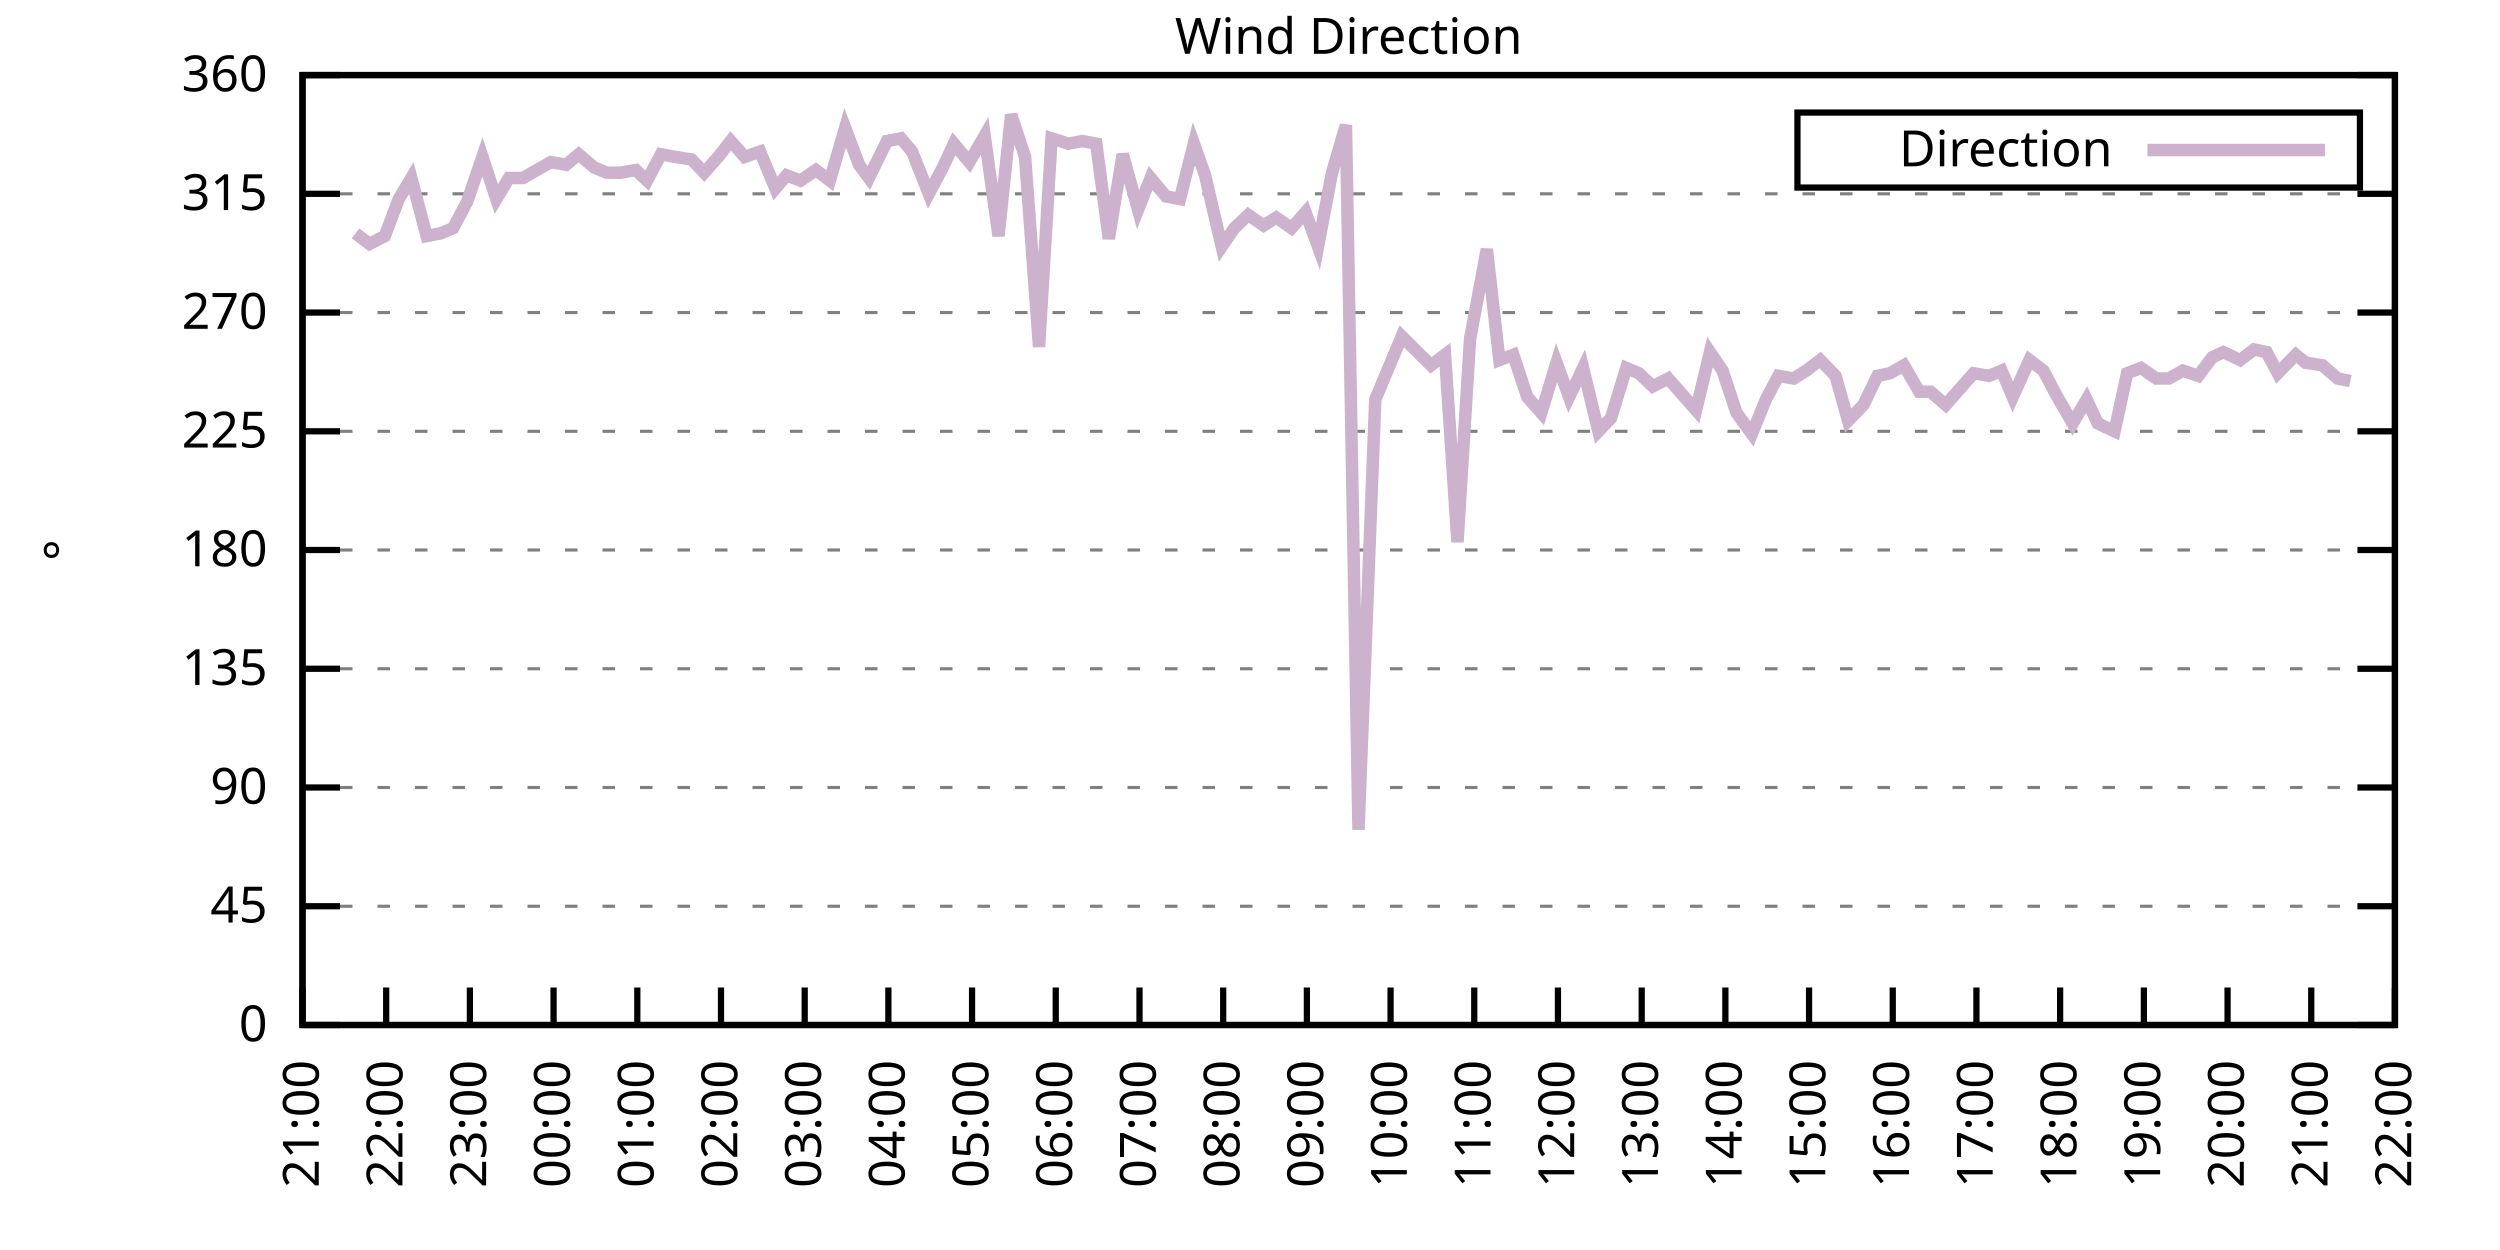
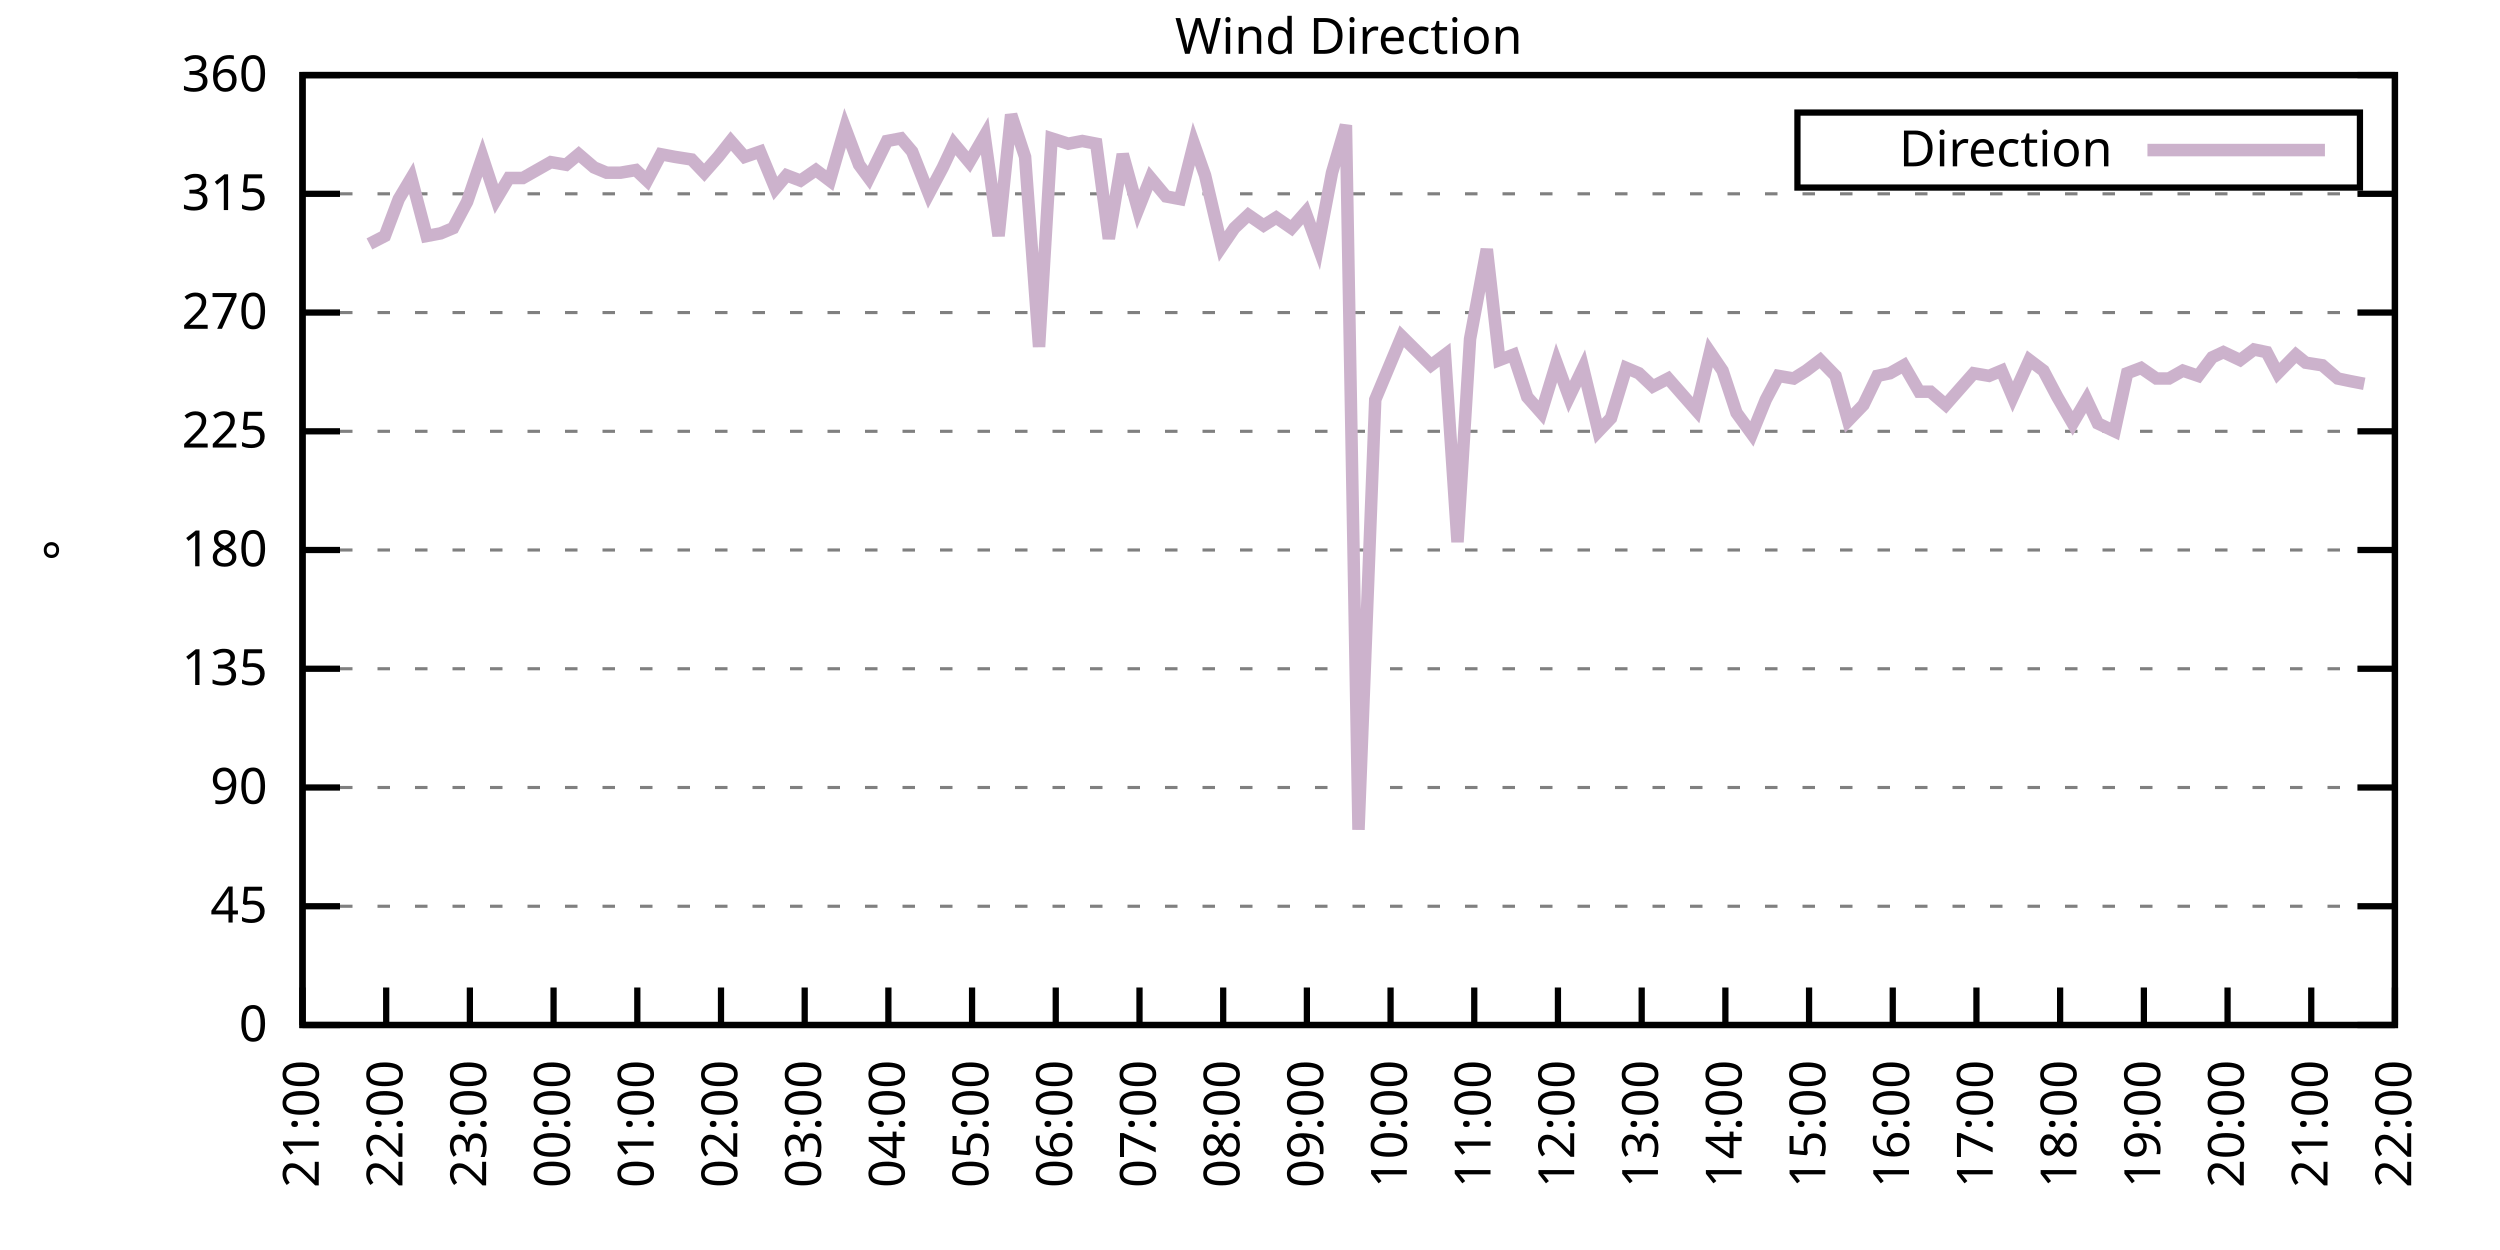
<svg xmlns="http://www.w3.org/2000/svg" xmlns:xlink="http://www.w3.org/1999/xlink" width="400" height="200" viewBox="0 0 400 200">
  <g id="gnuplot_canvas">
    <rect x="0" y="0" width="400" height="200" fill="none" />
    <defs>
      <circle id="gpDot" r="0.5" stroke-width="0.5" stroke="currentColor" />
      <path id="gpPt0" stroke-width="0.333" stroke="currentColor" d="M-1,0 h2 M0,-1 v2" />
      <path id="gpPt1" stroke-width="0.333" stroke="currentColor" d="M-1,-1 L1,1 M1,-1 L-1,1" />
      <path id="gpPt2" stroke-width="0.333" stroke="currentColor" d="M-1,0 L1,0 M0,-1 L0,1 M-1,-1 L1,1 M-1,1 L1,-1" />
      <rect id="gpPt3" stroke-width="0.333" stroke="currentColor" x="-1" y="-1" width="2" height="2" />
      <rect id="gpPt4" stroke-width="0.333" stroke="currentColor" fill="currentColor" x="-1" y="-1" width="2" height="2" />
      <circle id="gpPt5" stroke-width="0.333" stroke="currentColor" cx="0" cy="0" r="1" />
      <use xlink:href="#gpPt5" id="gpPt6" fill="currentColor" stroke="none" />
      <path id="gpPt7" stroke-width="0.333" stroke="currentColor" d="M0,-1.33 L-1.33,0.67 L1.33,0.67 z" />
      <use xlink:href="#gpPt7" id="gpPt8" fill="currentColor" stroke="none" />
      <use xlink:href="#gpPt7" id="gpPt9" stroke="currentColor" transform="rotate(180)" />
      <use xlink:href="#gpPt9" id="gpPt10" fill="currentColor" stroke="none" />
      <use xlink:href="#gpPt3" id="gpPt11" stroke="currentColor" transform="rotate(45)" />
      <use xlink:href="#gpPt11" id="gpPt12" fill="currentColor" stroke="none" />
      <path id="gpPt13" stroke-width="0.333" stroke="currentColor" d="M0,1.330 L1.265,0.411 L0.782,-1.067 L-0.782,-1.076 L-1.265,0.411 z" />
      <use xlink:href="#gpPt13" id="gpPt14" fill="currentColor" stroke="none" />
      <filter id="textbox" filterUnits="objectBoundingBox" x="0" y="0" height="1" width="1">
        <feFlood flood-color="white" flood-opacity="1" result="bgnd" />
        <feComposite in="SourceGraphic" in2="bgnd" operator="atop" />
      </filter>
      <filter id="greybox" filterUnits="objectBoundingBox" x="0" y="0" height="1" width="1">
        <feFlood flood-color="lightgrey" flood-opacity="1" result="grey" />
        <feComposite in="SourceGraphic" in2="grey" operator="atop" />
      </filter>
    </defs>
    <g fill="none" color="white" stroke="currentColor" stroke-width="1.00" stroke-linecap="butt" stroke-linejoin="miter">
</g>
    <g fill="none" color="black" stroke="currentColor" stroke-width="1.00" stroke-linecap="butt" stroke-linejoin="miter">
      <g stroke="none" shape-rendering="crispEdges">
        <polygon fill="rgb(255, 255, 255)" points="48.40,164.00 383.18,164.00 383.18,12.02 48.40,12.02 " />
      </g>
    </g>
    <g fill="none" color="black" stroke="currentColor" stroke-width="1.00" stroke-linecap="butt" stroke-linejoin="miter">
</g>
    <g fill="none" color="black" stroke="black" stroke-width="0.50" stroke-linecap="butt" stroke-linejoin="miter">
</g>
    <g fill="none" color="gray" stroke="currentColor" stroke-width="0.50" stroke-linecap="butt" stroke-linejoin="miter">
      <path stroke="gray" stroke-dasharray="2,4" class="gridline" d="M48.40,164.00 L383.19,164.00  " />
    </g>
    <g fill="none" color="gray" stroke="gray" stroke-width="1.00" stroke-linecap="butt" stroke-linejoin="miter">
</g>
    <g fill="none" color="black" stroke="currentColor" stroke-width="1.00" stroke-linecap="butt" stroke-linejoin="miter">
      <path stroke="black" d="M48.40,164.00 L54.40,164.00 M383.19,164.00 L377.19,164.00  " />
      <g transform="translate(42.80,166.60)" stroke="none" fill="black" font-family="Sans" font-size="8.00" text-anchor="end">
        <text>
          <tspan font-family="Sans"> 0</tspan>
        </text>
      </g>
    </g>
    <g fill="none" color="black" stroke="currentColor" stroke-width="1.00" stroke-linecap="butt" stroke-linejoin="miter">
</g>
    <g fill="none" color="black" stroke="black" stroke-width="0.50" stroke-linecap="butt" stroke-linejoin="miter">
</g>
    <g fill="none" color="gray" stroke="currentColor" stroke-width="0.50" stroke-linecap="butt" stroke-linejoin="miter">
      <path stroke="gray" stroke-dasharray="2,4" class="gridline" d="M48.40,145.00 L383.19,145.00  " />
    </g>
    <g fill="none" color="gray" stroke="gray" stroke-width="1.00" stroke-linecap="butt" stroke-linejoin="miter">
</g>
    <g fill="none" color="black" stroke="currentColor" stroke-width="1.00" stroke-linecap="butt" stroke-linejoin="miter">
      <path stroke="black" d="M48.40,145.00 L54.40,145.00 M383.19,145.00 L377.19,145.00  " />
      <g transform="translate(42.80,147.60)" stroke="none" fill="black" font-family="Sans" font-size="8.00" text-anchor="end">
        <text>
          <tspan font-family="Sans"> 45</tspan>
        </text>
      </g>
    </g>
    <g fill="none" color="black" stroke="currentColor" stroke-width="1.00" stroke-linecap="butt" stroke-linejoin="miter">
</g>
    <g fill="none" color="black" stroke="black" stroke-width="0.50" stroke-linecap="butt" stroke-linejoin="miter">
</g>
    <g fill="none" color="gray" stroke="currentColor" stroke-width="0.50" stroke-linecap="butt" stroke-linejoin="miter">
      <path stroke="gray" stroke-dasharray="2,4" class="gridline" d="M48.40,126.00 L383.19,126.00  " />
    </g>
    <g fill="none" color="gray" stroke="gray" stroke-width="1.00" stroke-linecap="butt" stroke-linejoin="miter">
</g>
    <g fill="none" color="black" stroke="currentColor" stroke-width="1.00" stroke-linecap="butt" stroke-linejoin="miter">
      <path stroke="black" d="M48.40,126.00 L54.40,126.00 M383.19,126.00 L377.19,126.00  " />
      <g transform="translate(42.80,128.60)" stroke="none" fill="black" font-family="Sans" font-size="8.00" text-anchor="end">
        <text>
          <tspan font-family="Sans"> 90</tspan>
        </text>
      </g>
    </g>
    <g fill="none" color="black" stroke="currentColor" stroke-width="1.00" stroke-linecap="butt" stroke-linejoin="miter">
</g>
    <g fill="none" color="black" stroke="black" stroke-width="0.50" stroke-linecap="butt" stroke-linejoin="miter">
</g>
    <g fill="none" color="gray" stroke="currentColor" stroke-width="0.50" stroke-linecap="butt" stroke-linejoin="miter">
      <path stroke="gray" stroke-dasharray="2,4" class="gridline" d="M48.40,107.00 L383.19,107.00  " />
    </g>
    <g fill="none" color="gray" stroke="gray" stroke-width="1.00" stroke-linecap="butt" stroke-linejoin="miter">
</g>
    <g fill="none" color="black" stroke="currentColor" stroke-width="1.00" stroke-linecap="butt" stroke-linejoin="miter">
      <path stroke="black" d="M48.40,107.00 L54.40,107.00 M383.19,107.00 L377.19,107.00  " />
      <g transform="translate(42.80,109.60)" stroke="none" fill="black" font-family="Sans" font-size="8.00" text-anchor="end">
        <text>
          <tspan font-family="Sans"> 135</tspan>
        </text>
      </g>
    </g>
    <g fill="none" color="black" stroke="currentColor" stroke-width="1.00" stroke-linecap="butt" stroke-linejoin="miter">
</g>
    <g fill="none" color="black" stroke="black" stroke-width="0.50" stroke-linecap="butt" stroke-linejoin="miter">
</g>
    <g fill="none" color="gray" stroke="currentColor" stroke-width="0.50" stroke-linecap="butt" stroke-linejoin="miter">
      <path stroke="gray" stroke-dasharray="2,4" class="gridline" d="M48.40,88.00 L383.19,88.00  " />
    </g>
    <g fill="none" color="gray" stroke="gray" stroke-width="1.00" stroke-linecap="butt" stroke-linejoin="miter">
</g>
    <g fill="none" color="black" stroke="currentColor" stroke-width="1.00" stroke-linecap="butt" stroke-linejoin="miter">
      <path stroke="black" d="M48.40,88.00 L54.40,88.00 M383.19,88.00 L377.19,88.00  " />
      <g transform="translate(42.80,90.60)" stroke="none" fill="black" font-family="Sans" font-size="8.00" text-anchor="end">
        <text>
          <tspan font-family="Sans"> 180</tspan>
        </text>
      </g>
    </g>
    <g fill="none" color="black" stroke="currentColor" stroke-width="1.00" stroke-linecap="butt" stroke-linejoin="miter">
</g>
    <g fill="none" color="black" stroke="black" stroke-width="0.50" stroke-linecap="butt" stroke-linejoin="miter">
</g>
    <g fill="none" color="gray" stroke="currentColor" stroke-width="0.50" stroke-linecap="butt" stroke-linejoin="miter">
      <path stroke="gray" stroke-dasharray="2,4" class="gridline" d="M48.40,69.01 L383.19,69.01  " />
    </g>
    <g fill="none" color="gray" stroke="gray" stroke-width="1.00" stroke-linecap="butt" stroke-linejoin="miter">
</g>
    <g fill="none" color="black" stroke="currentColor" stroke-width="1.00" stroke-linecap="butt" stroke-linejoin="miter">
      <path stroke="black" d="M48.40,69.01 L54.40,69.01 M383.19,69.01 L377.19,69.01  " />
      <g transform="translate(42.80,71.61)" stroke="none" fill="black" font-family="Sans" font-size="8.00" text-anchor="end">
        <text>
          <tspan font-family="Sans"> 225</tspan>
        </text>
      </g>
    </g>
    <g fill="none" color="black" stroke="currentColor" stroke-width="1.00" stroke-linecap="butt" stroke-linejoin="miter">
</g>
    <g fill="none" color="black" stroke="black" stroke-width="0.50" stroke-linecap="butt" stroke-linejoin="miter">
</g>
    <g fill="none" color="gray" stroke="currentColor" stroke-width="0.50" stroke-linecap="butt" stroke-linejoin="miter">
      <path stroke="gray" stroke-dasharray="2,4" class="gridline" d="M48.40,50.01 L383.19,50.01  " />
    </g>
    <g fill="none" color="gray" stroke="gray" stroke-width="1.00" stroke-linecap="butt" stroke-linejoin="miter">
</g>
    <g fill="none" color="black" stroke="currentColor" stroke-width="1.00" stroke-linecap="butt" stroke-linejoin="miter">
      <path stroke="black" d="M48.40,50.01 L54.40,50.01 M383.19,50.01 L377.19,50.01  " />
      <g transform="translate(42.80,52.61)" stroke="none" fill="black" font-family="Sans" font-size="8.00" text-anchor="end">
        <text>
          <tspan font-family="Sans"> 270</tspan>
        </text>
      </g>
    </g>
    <g fill="none" color="black" stroke="currentColor" stroke-width="1.00" stroke-linecap="butt" stroke-linejoin="miter">
</g>
    <g fill="none" color="black" stroke="black" stroke-width="0.50" stroke-linecap="butt" stroke-linejoin="miter">
</g>
    <g fill="none" color="gray" stroke="currentColor" stroke-width="0.50" stroke-linecap="butt" stroke-linejoin="miter">
      <path stroke="gray" stroke-dasharray="2,4" class="gridline" d="M48.40,31.01 L383.19,31.01  " />
    </g>
    <g fill="none" color="gray" stroke="gray" stroke-width="1.00" stroke-linecap="butt" stroke-linejoin="miter">
</g>
    <g fill="none" color="black" stroke="currentColor" stroke-width="1.00" stroke-linecap="butt" stroke-linejoin="miter">
      <path stroke="black" d="M48.40,31.01 L54.40,31.01 M383.19,31.01 L377.19,31.01  " />
      <g transform="translate(42.80,33.61)" stroke="none" fill="black" font-family="Sans" font-size="8.00" text-anchor="end">
        <text>
          <tspan font-family="Sans"> 315</tspan>
        </text>
      </g>
    </g>
    <g fill="none" color="black" stroke="currentColor" stroke-width="1.00" stroke-linecap="butt" stroke-linejoin="miter">
</g>
    <g fill="none" color="black" stroke="black" stroke-width="0.50" stroke-linecap="butt" stroke-linejoin="miter">
</g>
    <g fill="none" color="gray" stroke="currentColor" stroke-width="0.50" stroke-linecap="butt" stroke-linejoin="miter">
      <path stroke="gray" stroke-dasharray="2,4" class="gridline" d="M48.40,12.01 L383.19,12.01  " />
    </g>
    <g fill="none" color="gray" stroke="gray" stroke-width="1.00" stroke-linecap="butt" stroke-linejoin="miter">
</g>
    <g fill="none" color="black" stroke="currentColor" stroke-width="1.00" stroke-linecap="butt" stroke-linejoin="miter">
      <path stroke="black" d="M48.40,12.01 L54.40,12.01 M383.19,12.01 L377.19,12.01  " />
      <g transform="translate(42.80,14.61)" stroke="none" fill="black" font-family="Sans" font-size="8.00" text-anchor="end">
        <text>
          <tspan font-family="Sans"> 360</tspan>
        </text>
      </g>
    </g>
    <g fill="none" color="black" stroke="currentColor" stroke-width="1.00" stroke-linecap="butt" stroke-linejoin="miter">
      <path stroke="black" d="M48.40,164.00 L48.40,158.00  " />
      <g transform="translate(51.00,169.60) rotate(270.00)" stroke="none" fill="black" font-family="Sans" font-size="8.00" text-anchor="end">
        <text>
          <tspan font-family="Sans">21:00</tspan>
        </text>
      </g>
    </g>
    <g fill="none" color="black" stroke="currentColor" stroke-width="1.00" stroke-linecap="butt" stroke-linejoin="miter">
      <path stroke="black" d="M61.79,164.00 L61.79,158.00  " />
      <g transform="translate(64.39,169.60) rotate(270.00)" stroke="none" fill="black" font-family="Sans" font-size="8.00" text-anchor="end">
        <text>
          <tspan font-family="Sans">22:00</tspan>
        </text>
      </g>
    </g>
    <g fill="none" color="black" stroke="currentColor" stroke-width="1.00" stroke-linecap="butt" stroke-linejoin="miter">
      <path stroke="black" d="M75.18,164.00 L75.18,158.00  " />
      <g transform="translate(77.78,169.60) rotate(270.00)" stroke="none" fill="black" font-family="Sans" font-size="8.00" text-anchor="end">
        <text>
          <tspan font-family="Sans">23:00</tspan>
        </text>
      </g>
    </g>
    <g fill="none" color="black" stroke="currentColor" stroke-width="1.00" stroke-linecap="butt" stroke-linejoin="miter">
      <path stroke="black" d="M88.57,164.00 L88.57,158.00  " />
      <g transform="translate(91.17,169.60) rotate(270.00)" stroke="none" fill="black" font-family="Sans" font-size="8.00" text-anchor="end">
        <text>
          <tspan font-family="Sans">00:00</tspan>
        </text>
      </g>
    </g>
    <g fill="none" color="black" stroke="currentColor" stroke-width="1.00" stroke-linecap="butt" stroke-linejoin="miter">
      <path stroke="black" d="M101.97,164.00 L101.97,158.00  " />
      <g transform="translate(104.57,169.60) rotate(270.00)" stroke="none" fill="black" font-family="Sans" font-size="8.00" text-anchor="end">
        <text>
          <tspan font-family="Sans">01:00</tspan>
        </text>
      </g>
    </g>
    <g fill="none" color="black" stroke="currentColor" stroke-width="1.00" stroke-linecap="butt" stroke-linejoin="miter">
      <path stroke="black" d="M115.36,164.00 L115.36,158.00  " />
      <g transform="translate(117.96,169.60) rotate(270.00)" stroke="none" fill="black" font-family="Sans" font-size="8.00" text-anchor="end">
        <text>
          <tspan font-family="Sans">02:00</tspan>
        </text>
      </g>
    </g>
    <g fill="none" color="black" stroke="currentColor" stroke-width="1.00" stroke-linecap="butt" stroke-linejoin="miter">
      <path stroke="black" d="M128.75,164.00 L128.75,158.00  " />
      <g transform="translate(131.35,169.60) rotate(270.00)" stroke="none" fill="black" font-family="Sans" font-size="8.00" text-anchor="end">
        <text>
          <tspan font-family="Sans">03:00</tspan>
        </text>
      </g>
    </g>
    <g fill="none" color="black" stroke="currentColor" stroke-width="1.00" stroke-linecap="butt" stroke-linejoin="miter">
      <path stroke="black" d="M142.14,164.00 L142.14,158.00  " />
      <g transform="translate(144.74,169.60) rotate(270.00)" stroke="none" fill="black" font-family="Sans" font-size="8.00" text-anchor="end">
        <text>
          <tspan font-family="Sans">04:00</tspan>
        </text>
      </g>
    </g>
    <g fill="none" color="black" stroke="currentColor" stroke-width="1.00" stroke-linecap="butt" stroke-linejoin="miter">
      <path stroke="black" d="M155.53,164.00 L155.53,158.00  " />
      <g transform="translate(158.13,169.60) rotate(270.00)" stroke="none" fill="black" font-family="Sans" font-size="8.00" text-anchor="end">
        <text>
          <tspan font-family="Sans">05:00</tspan>
        </text>
      </g>
    </g>
    <g fill="none" color="black" stroke="currentColor" stroke-width="1.00" stroke-linecap="butt" stroke-linejoin="miter">
      <path stroke="black" d="M168.92,164.00 L168.92,158.00  " />
      <g transform="translate(171.52,169.60) rotate(270.00)" stroke="none" fill="black" font-family="Sans" font-size="8.00" text-anchor="end">
        <text>
          <tspan font-family="Sans">06:00</tspan>
        </text>
      </g>
    </g>
    <g fill="none" color="black" stroke="currentColor" stroke-width="1.00" stroke-linecap="butt" stroke-linejoin="miter">
      <path stroke="black" d="M182.32,164.00 L182.32,158.00  " />
      <g transform="translate(184.92,169.60) rotate(270.00)" stroke="none" fill="black" font-family="Sans" font-size="8.00" text-anchor="end">
        <text>
          <tspan font-family="Sans">07:00</tspan>
        </text>
      </g>
    </g>
    <g fill="none" color="black" stroke="currentColor" stroke-width="1.00" stroke-linecap="butt" stroke-linejoin="miter">
      <path stroke="black" d="M195.71,164.00 L195.71,158.00  " />
      <g transform="translate(198.31,169.60) rotate(270.00)" stroke="none" fill="black" font-family="Sans" font-size="8.00" text-anchor="end">
        <text>
          <tspan font-family="Sans">08:00</tspan>
        </text>
      </g>
    </g>
    <g fill="none" color="black" stroke="currentColor" stroke-width="1.00" stroke-linecap="butt" stroke-linejoin="miter">
      <path stroke="black" d="M209.10,164.00 L209.10,158.00  " />
      <g transform="translate(211.70,169.60) rotate(270.00)" stroke="none" fill="black" font-family="Sans" font-size="8.00" text-anchor="end">
        <text>
          <tspan font-family="Sans">09:00</tspan>
        </text>
      </g>
    </g>
    <g fill="none" color="black" stroke="currentColor" stroke-width="1.00" stroke-linecap="butt" stroke-linejoin="miter">
      <path stroke="black" d="M222.49,164.00 L222.49,158.00  " />
      <g transform="translate(225.09,169.60) rotate(270.00)" stroke="none" fill="black" font-family="Sans" font-size="8.00" text-anchor="end">
        <text>
          <tspan font-family="Sans">10:00</tspan>
        </text>
      </g>
    </g>
    <g fill="none" color="black" stroke="currentColor" stroke-width="1.00" stroke-linecap="butt" stroke-linejoin="miter">
      <path stroke="black" d="M235.88,164.00 L235.88,158.00  " />
      <g transform="translate(238.48,169.60) rotate(270.00)" stroke="none" fill="black" font-family="Sans" font-size="8.00" text-anchor="end">
        <text>
          <tspan font-family="Sans">11:00</tspan>
        </text>
      </g>
    </g>
    <g fill="none" color="black" stroke="currentColor" stroke-width="1.00" stroke-linecap="butt" stroke-linejoin="miter">
      <path stroke="black" d="M249.27,164.00 L249.27,158.00  " />
      <g transform="translate(251.87,169.60) rotate(270.00)" stroke="none" fill="black" font-family="Sans" font-size="8.00" text-anchor="end">
        <text>
          <tspan font-family="Sans">12:00</tspan>
        </text>
      </g>
    </g>
    <g fill="none" color="black" stroke="currentColor" stroke-width="1.00" stroke-linecap="butt" stroke-linejoin="miter">
      <path stroke="black" d="M262.67,164.00 L262.67,158.00  " />
      <g transform="translate(265.27,169.60) rotate(270.00)" stroke="none" fill="black" font-family="Sans" font-size="8.00" text-anchor="end">
        <text>
          <tspan font-family="Sans">13:00</tspan>
        </text>
      </g>
    </g>
    <g fill="none" color="black" stroke="currentColor" stroke-width="1.00" stroke-linecap="butt" stroke-linejoin="miter">
      <path stroke="black" d="M276.06,164.00 L276.06,158.00  " />
      <g transform="translate(278.66,169.60) rotate(270.00)" stroke="none" fill="black" font-family="Sans" font-size="8.00" text-anchor="end">
        <text>
          <tspan font-family="Sans">14:00</tspan>
        </text>
      </g>
    </g>
    <g fill="none" color="black" stroke="currentColor" stroke-width="1.00" stroke-linecap="butt" stroke-linejoin="miter">
      <path stroke="black" d="M289.45,164.00 L289.45,158.00  " />
      <g transform="translate(292.05,169.60) rotate(270.00)" stroke="none" fill="black" font-family="Sans" font-size="8.00" text-anchor="end">
        <text>
          <tspan font-family="Sans">15:00</tspan>
        </text>
      </g>
    </g>
    <g fill="none" color="black" stroke="currentColor" stroke-width="1.00" stroke-linecap="butt" stroke-linejoin="miter">
      <path stroke="black" d="M302.84,164.00 L302.84,158.00  " />
      <g transform="translate(305.44,169.60) rotate(270.00)" stroke="none" fill="black" font-family="Sans" font-size="8.00" text-anchor="end">
        <text>
          <tspan font-family="Sans">16:00</tspan>
        </text>
      </g>
    </g>
    <g fill="none" color="black" stroke="currentColor" stroke-width="1.00" stroke-linecap="butt" stroke-linejoin="miter">
      <path stroke="black" d="M316.23,164.00 L316.23,158.00  " />
      <g transform="translate(318.83,169.60) rotate(270.00)" stroke="none" fill="black" font-family="Sans" font-size="8.00" text-anchor="end">
        <text>
          <tspan font-family="Sans">17:00</tspan>
        </text>
      </g>
    </g>
    <g fill="none" color="black" stroke="currentColor" stroke-width="1.00" stroke-linecap="butt" stroke-linejoin="miter">
      <path stroke="black" d="M329.62,164.00 L329.62,158.00  " />
      <g transform="translate(332.22,169.60) rotate(270.00)" stroke="none" fill="black" font-family="Sans" font-size="8.00" text-anchor="end">
        <text>
          <tspan font-family="Sans">18:00</tspan>
        </text>
      </g>
    </g>
    <g fill="none" color="black" stroke="currentColor" stroke-width="1.00" stroke-linecap="butt" stroke-linejoin="miter">
      <path stroke="black" d="M343.02,164.00 L343.02,158.00  " />
      <g transform="translate(345.62,169.60) rotate(270.00)" stroke="none" fill="black" font-family="Sans" font-size="8.00" text-anchor="end">
        <text>
          <tspan font-family="Sans">19:00</tspan>
        </text>
      </g>
    </g>
    <g fill="none" color="black" stroke="currentColor" stroke-width="1.00" stroke-linecap="butt" stroke-linejoin="miter">
      <path stroke="black" d="M356.41,164.00 L356.41,158.00  " />
      <g transform="translate(359.01,169.60) rotate(270.00)" stroke="none" fill="black" font-family="Sans" font-size="8.00" text-anchor="end">
        <text>
          <tspan font-family="Sans">20:00</tspan>
        </text>
      </g>
    </g>
    <g fill="none" color="black" stroke="currentColor" stroke-width="1.00" stroke-linecap="butt" stroke-linejoin="miter">
      <path stroke="black" d="M369.80,164.00 L369.80,158.00  " />
      <g transform="translate(372.40,169.60) rotate(270.00)" stroke="none" fill="black" font-family="Sans" font-size="8.00" text-anchor="end">
        <text>
          <tspan font-family="Sans">21:00</tspan>
        </text>
      </g>
    </g>
    <g fill="none" color="black" stroke="currentColor" stroke-width="1.00" stroke-linecap="butt" stroke-linejoin="miter">
      <path stroke="black" d="M383.19,164.00 L383.19,158.00  " />
      <g transform="translate(385.79,169.60) rotate(270.00)" stroke="none" fill="black" font-family="Sans" font-size="8.00" text-anchor="end">
        <text>
          <tspan font-family="Sans">22:00</tspan>
        </text>
      </g>
    </g>
    <g fill="none" color="black" stroke="currentColor" stroke-width="1.00" stroke-linecap="butt" stroke-linejoin="miter">
</g>
    <g fill="none" color="black" stroke="currentColor" stroke-width="1.00" stroke-linecap="butt" stroke-linejoin="miter">
      <path stroke="black" d="M48.40,12.01 L48.40,164.00 L383.19,164.00 L383.19,12.01 L48.40,12.01 Z  " />
    </g>
    <g fill="none" color="black" stroke="currentColor" stroke-width="1.00" stroke-linecap="butt" stroke-linejoin="miter">
</g>
    <g fill="none" color="black" stroke="currentColor" stroke-width="1.00" stroke-linecap="butt" stroke-linejoin="miter">
      <path stroke="black" d="M287.59,30.01 L287.59,18.01 L377.59,18.01 L377.59,30.01 L287.59,30.01 Z  " />
    </g>
    <g id="Wind_direction_plot_1">
      <g fill="none" color="white" stroke="black" stroke-width="2.00" stroke-linecap="butt" stroke-linejoin="miter">
</g>
      <g fill="none" color="black" stroke="currentColor" stroke-width="2.00" stroke-linecap="butt" stroke-linejoin="miter">
        <g transform="translate(337.99,26.61)" stroke="none" fill="black" font-family="Sans" font-size="8.00" text-anchor="end">
          <text>
            <tspan font-family="Sans">Direction</tspan>
          </text>
        </g>
      </g>
      <g fill="none" color="black" stroke="currentColor" stroke-width="2.00" stroke-linecap="butt" stroke-linejoin="miter">
-         <path stroke="rgb(204, 178, 204)" d="M343.59,24.01 L371.99,24.01 M56.88,37.34 L59.11,39.03 L61.57,37.76 L63.80,31.85 L65.81,28.48 L68.26,37.76   L70.50,37.34 L72.50,36.50 L74.74,32.28 L77.19,25.10 L79.42,31.85 L81.43,28.48 L83.66,28.48 L88.13,25.94   L90.58,26.36 L92.59,24.68 L95.05,26.79 L97.06,27.63 L99.29,27.63 L101.74,27.21 L103.53,28.90 L105.76,24.68   L107.99,25.10 L110.67,25.52 L112.68,27.63 L114.91,25.10 L116.92,22.56 L119.15,25.10 L121.61,24.25 L124.06,30.16   L125.85,28.05 L128.08,28.90 L130.54,27.21 L132.77,28.90 L135.22,20.45 L137.45,26.36 L139.02,28.48 L141.92,22.56   L144.15,22.14 L145.94,24.25 L148.61,31.01 L150.85,26.79 L152.63,22.99 L155.09,25.94 L157.54,21.72 L159.77,37.76   L161.78,18.34 L164.01,25.10 L166.25,55.50 L168.25,22.14 L170.93,22.99 L173.17,22.56 L175.40,22.99 L177.41,38.19   L179.64,24.68 L182.09,33.54 L184.10,28.48 L186.56,31.43 L188.79,31.85 L191.02,22.99 L192.81,28.05 L195.48,39.45   L197.49,36.50 L199.73,34.39 L202.18,36.08 L204.19,34.81 L206.64,36.50 L208.88,33.96 L210.88,39.45 L213.12,27.63   L215.35,20.03 L217.36,132.76 L220.04,63.94 L224.28,53.81 L228.96,58.45 L231.20,56.76 L233.20,86.74 L235.21,54.23   L237.89,39.87 L239.90,57.61 L242.13,56.76 L244.36,63.52 L246.60,66.05 L249.05,58.03 L251.06,63.52 L253.29,58.87   L255.75,69.01 L257.76,66.90 L260.21,58.87 L262.22,59.72 L264.45,61.83 L266.91,60.56 L269.14,63.10 L271.37,65.63   L273.60,56.34 L275.61,59.30 L277.84,66.05 L280.30,69.43 L282.53,63.94 L284.54,60.14 L286.99,60.56 L289.00,59.30   L291.23,57.61 L293.69,60.14 L295.70,67.32 L298.15,64.78 L300.39,60.14 L302.39,59.72 L304.63,58.45 L307.08,62.67   L308.87,62.67 L311.32,64.78 L313.55,62.25 L315.79,59.72 L318.24,60.14 L320.25,59.30 L322.04,63.52 L324.71,57.61   L326.95,59.30 L329.18,63.52 L331.63,67.74 L333.86,63.94 L335.65,67.74 L338.33,69.01 L340.34,59.72 L342.57,58.87   L345.02,60.56 L347.03,60.56 L349.26,59.30 L351.72,60.14 L353.95,57.18 L355.74,56.34 L358.42,57.61 L360.65,55.92   L362.66,56.34 L364.44,59.72 L367.34,56.76 L368.91,58.03 L371.58,58.45 L374.04,60.56 L376.05,60.98  " />
+         <path stroke="rgb(204, 178, 204)" d="M343.59,24.01 L371.99,24.01 M59.11,39.03 L61.57,37.76 L63.80,31.85 L65.81,28.48 L68.26,37.76 L70.50,37.34   L72.50,36.50 L74.74,32.28 L77.19,25.10 L79.42,31.85 L81.43,28.48 L83.66,28.48 L88.13,25.94 L90.58,26.36   L92.59,24.68 L95.05,26.79 L97.06,27.63 L99.29,27.63 L101.74,27.21 L103.53,28.90 L105.76,24.68 L107.99,25.10   L110.67,25.52 L112.68,27.63 L114.91,25.10 L116.92,22.56 L119.15,25.10 L121.61,24.25 L124.06,30.16 L125.85,28.05   L128.08,28.90 L130.54,27.21 L132.77,28.90 L135.22,20.45 L137.45,26.36 L139.02,28.48 L141.92,22.56 L144.15,22.14   L145.94,24.25 L148.61,31.01 L150.85,26.79 L152.63,22.99 L155.09,25.94 L157.54,21.72 L159.77,37.76 L161.78,18.34   L164.01,25.10 L166.25,55.50 L168.25,22.14 L170.93,22.99 L173.17,22.56 L175.40,22.99 L177.41,38.19 L179.64,24.68   L182.09,33.54 L184.10,28.48 L186.56,31.43 L188.79,31.85 L191.02,22.99 L192.81,28.05 L195.48,39.45 L197.49,36.50   L199.73,34.39 L202.18,36.08 L204.19,34.81 L206.64,36.50 L208.88,33.96 L210.88,39.45 L213.12,27.63 L215.35,20.03   L217.36,132.76 L220.04,63.94 L224.28,53.81 L228.96,58.45 L231.20,56.76 L233.20,86.74 L235.21,54.23 L237.89,39.87   L239.90,57.61 L242.13,56.76 L244.36,63.52 L246.60,66.05 L249.05,58.03 L251.06,63.52 L253.29,58.87 L255.75,69.01   L257.76,66.90 L260.21,58.87 L262.22,59.72 L264.45,61.83 L266.91,60.56 L269.14,63.10 L271.37,65.63 L273.60,56.34   L275.61,59.30 L277.84,66.05 L280.30,69.43 L282.53,63.94 L284.54,60.14 L286.99,60.56 L289.00,59.30 L291.23,57.61   L293.69,60.14 L295.70,67.32 L298.15,64.78 L300.39,60.14 L302.39,59.72 L304.63,58.45 L307.08,62.67 L308.87,62.67   L311.32,64.78 L313.55,62.25 L315.79,59.72 L318.24,60.14 L320.25,59.30 L322.04,63.52 L324.71,57.61 L326.95,59.30   L329.18,63.52 L331.63,67.74 L333.86,63.94 L335.65,67.74 L338.33,69.01 L340.34,59.72 L342.57,58.87 L345.02,60.56   L347.03,60.56 L349.26,59.30 L351.72,60.14 L353.95,57.18 L355.74,56.34 L358.42,57.61 L360.65,55.92 L362.66,56.34   L364.44,59.72 L367.34,56.76 L368.91,58.03 L371.58,58.45 L374.04,60.56 L376.05,60.98 L378.28,61.41  " />
      </g>
    </g>
    <g fill="none" color="black" stroke="currentColor" stroke-width="2.00" stroke-linecap="butt" stroke-linejoin="miter">
</g>
    <g fill="none" color="black" stroke="black" stroke-width="1.00" stroke-linecap="butt" stroke-linejoin="miter">
</g>
    <g fill="none" color="black" stroke="currentColor" stroke-width="1.00" stroke-linecap="butt" stroke-linejoin="miter">
      <path stroke="black" d="M48.40,12.01 L48.40,164.00 L383.19,164.00 L383.19,12.01 L48.40,12.01 Z  " />
      <g transform="translate(12.80,88.01) rotate(270.00)" stroke="none" fill="black" font-family="Sans" font-size="8.00" text-anchor="middle">
        <text>
          <tspan font-family="Sans">°</tspan>
        </text>
      </g>
    </g>
    <g fill="none" color="black" stroke="currentColor" stroke-width="1.00" stroke-linecap="butt" stroke-linejoin="miter">
</g>
    <g fill="none" color="black" stroke="currentColor" stroke-width="1.00" stroke-linecap="butt" stroke-linejoin="miter">
      <g transform="translate(215.79,8.61)" stroke="none" fill="black" font-family="Sans" font-size="8.00" text-anchor="middle">
        <text>
          <tspan font-family="Sans">Wind Direction</tspan>
        </text>
      </g>
    </g>
    <g fill="none" color="black" stroke="currentColor" stroke-width="1.00" stroke-linecap="butt" stroke-linejoin="miter">
</g>
  </g>
</svg>
